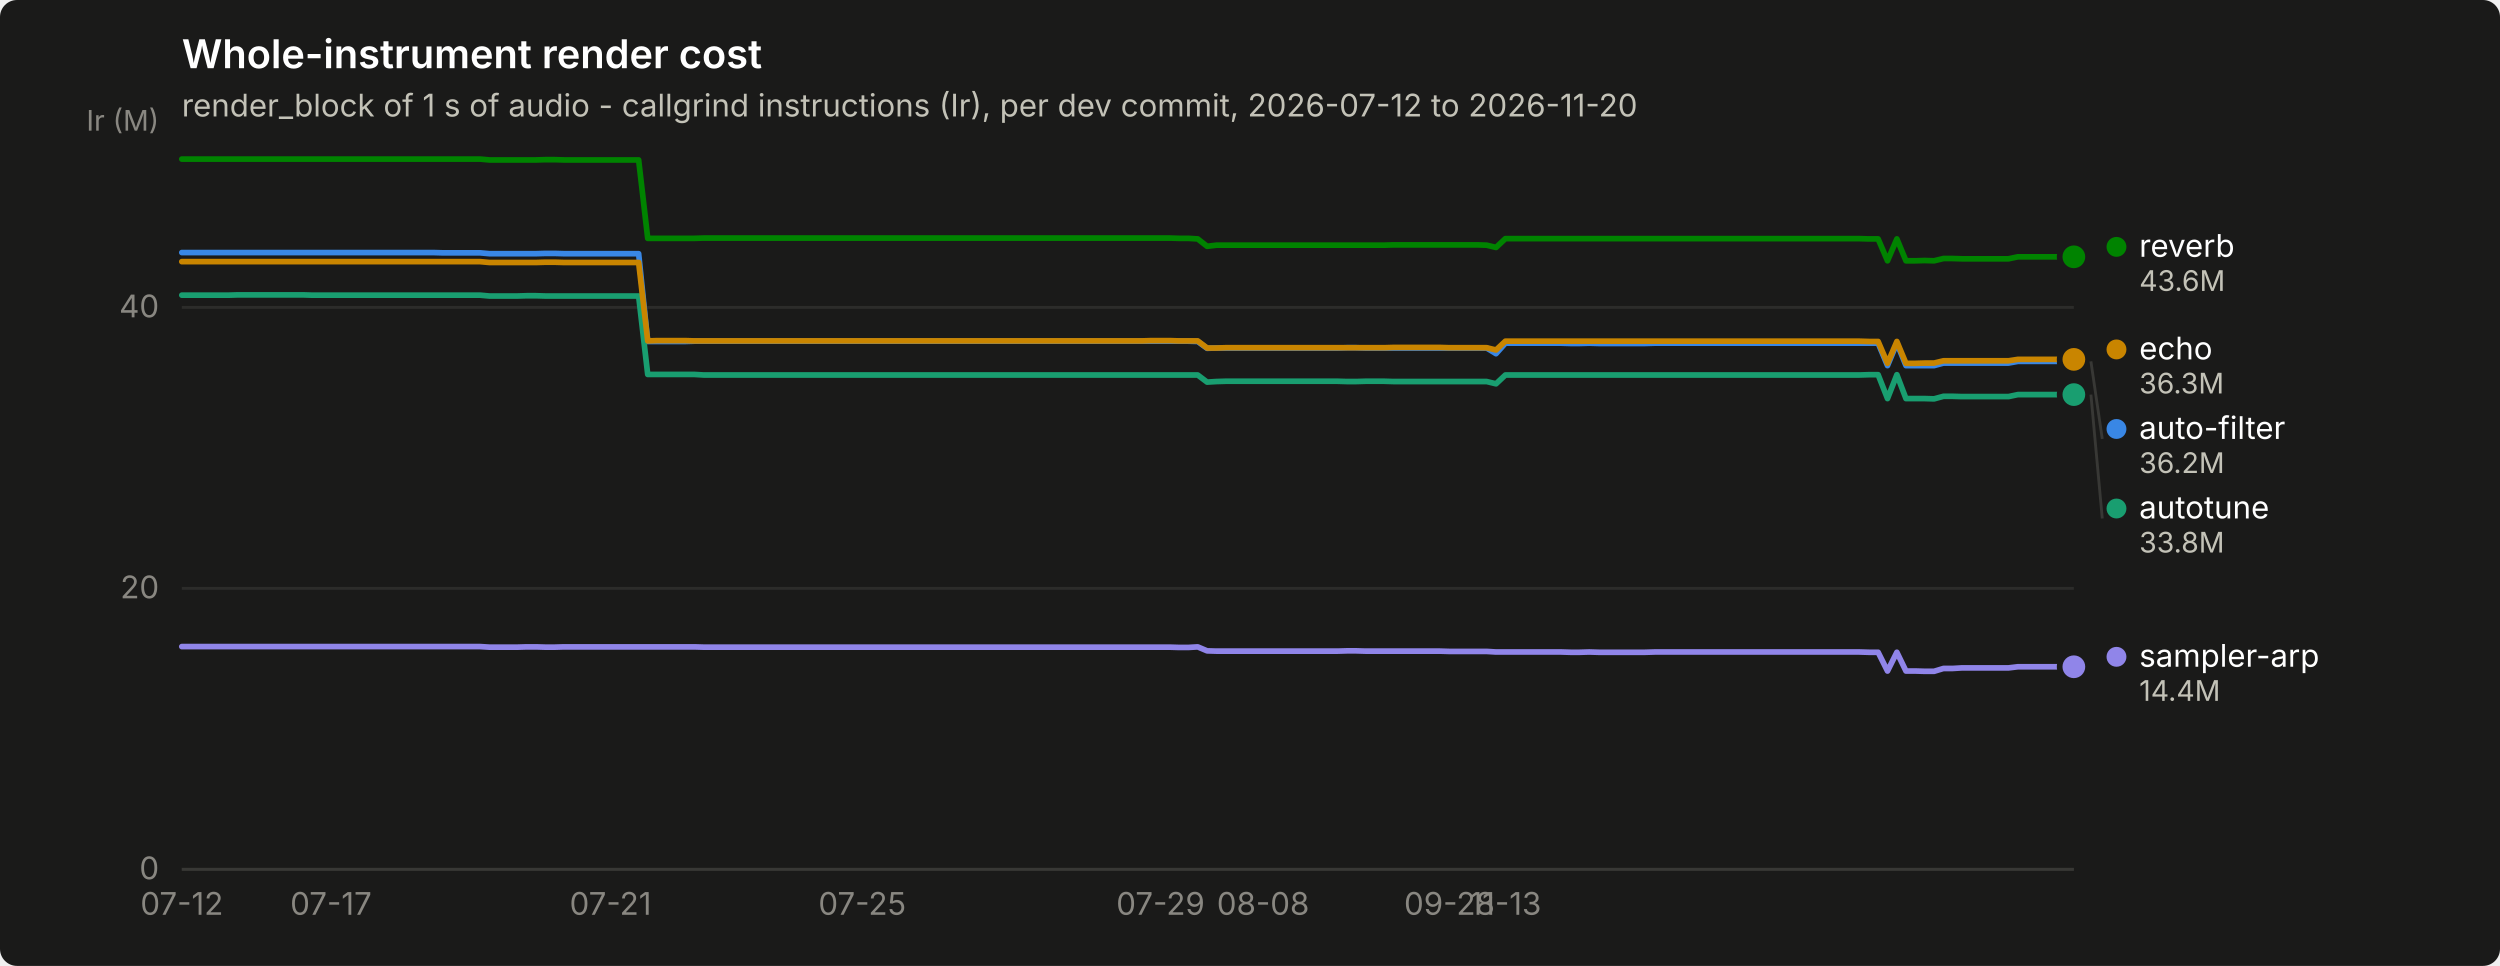
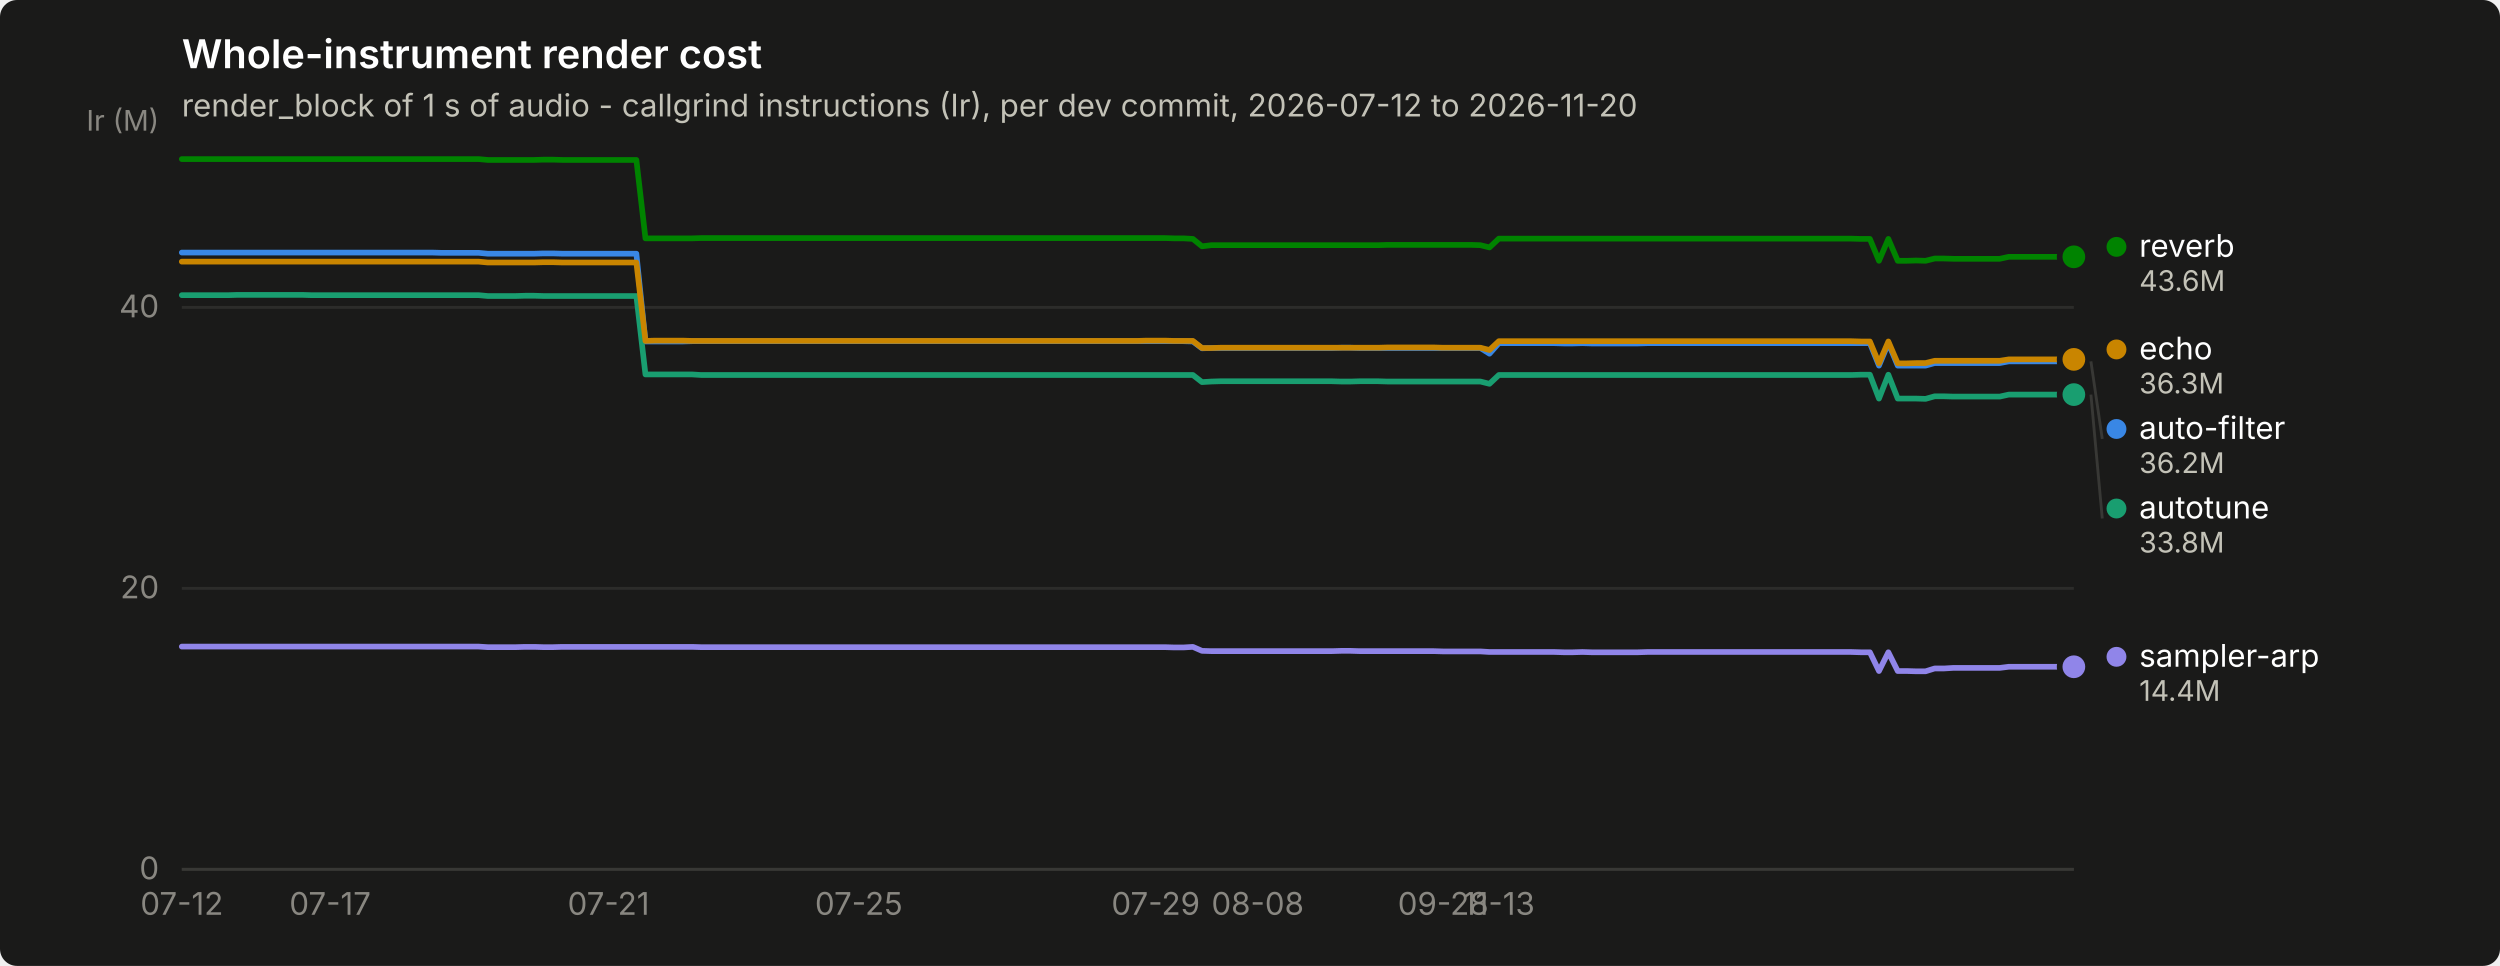
<svg xmlns="http://www.w3.org/2000/svg" width="880" height="340" viewBox="0 0 880 340" role="img" aria-label="Whole-instrument render cost">
  <rect width="880" height="340" rx="6" fill="#1a1a19" />
  <text x="64" y="24" font-family="system-ui, -apple-system, &quot;Segoe UI&quot;, sans-serif" font-size="14" font-weight="600" fill="#ffffff">Whole-instrument render cost</text>
  <text x="64" y="41" font-family="system-ui, -apple-system, &quot;Segoe UI&quot;, sans-serif" font-size="11" fill="#c3c2b7">render_block of 1 s of audio - callgrind instructions (Ir), per dev commit, 2026-07-12 to 2026-11-20</text>
  <line x1="64" y1="306.0" x2="730" y2="306.0" stroke="#2c2c2a" stroke-width="1" />
  <text x="56" y="309.5" text-anchor="end" font-family="system-ui, -apple-system, &quot;Segoe UI&quot;, sans-serif" font-size="11" style="font-variant-numeric: tabular-nums" fill="#898781">0</text>
  <line x1="64" y1="207.1" x2="730" y2="207.1" stroke="#2c2c2a" stroke-width="1" />
  <text x="56" y="210.6" text-anchor="end" font-family="system-ui, -apple-system, &quot;Segoe UI&quot;, sans-serif" font-size="11" style="font-variant-numeric: tabular-nums" fill="#898781">20</text>
  <line x1="64" y1="108.2" x2="730" y2="108.2" stroke="#2c2c2a" stroke-width="1" />
  <text x="56" y="111.7" text-anchor="end" font-family="system-ui, -apple-system, &quot;Segoe UI&quot;, sans-serif" font-size="11" style="font-variant-numeric: tabular-nums" fill="#898781">40</text>
  <text x="56" y="46" text-anchor="end" font-family="system-ui, -apple-system, &quot;Segoe UI&quot;, sans-serif" font-size="10" fill="#898781">Ir (M)</text>
  <line x1="64" y1="306" x2="730" y2="306" stroke="#383835" stroke-width="1" />
  <text x="64.0" y="322" text-anchor="middle" font-family="system-ui, -apple-system, &quot;Segoe UI&quot;, sans-serif" font-size="11" style="font-variant-numeric: tabular-nums" fill="#898781">07-12</text>
-   <text x="116.5" y="322" text-anchor="middle" font-family="system-ui, -apple-system, &quot;Segoe UI&quot;, sans-serif" font-size="11" style="font-variant-numeric: tabular-nums" fill="#898781">07-17</text>
-   <text x="214.9" y="322" text-anchor="middle" font-family="system-ui, -apple-system, &quot;Segoe UI&quot;, sans-serif" font-size="11" style="font-variant-numeric: tabular-nums" fill="#898781">07-21</text>
-   <text x="303.5" y="322" text-anchor="middle" font-family="system-ui, -apple-system, &quot;Segoe UI&quot;, sans-serif" font-size="11" style="font-variant-numeric: tabular-nums" fill="#898781">07-25</text>
-   <text x="408.5" y="322" text-anchor="middle" font-family="system-ui, -apple-system, &quot;Segoe UI&quot;, sans-serif" font-size="11" style="font-variant-numeric: tabular-nums" fill="#898781">07-29</text>
-   <text x="444.6" y="322" text-anchor="middle" font-family="system-ui, -apple-system, &quot;Segoe UI&quot;, sans-serif" font-size="11" style="font-variant-numeric: tabular-nums" fill="#898781">08-08</text>
-   <text x="510.2" y="322" text-anchor="middle" font-family="system-ui, -apple-system, &quot;Segoe UI&quot;, sans-serif" font-size="11" style="font-variant-numeric: tabular-nums" fill="#898781">09-28</text>
-   <text x="529.9" y="322" text-anchor="middle" font-family="system-ui, -apple-system, &quot;Segoe UI&quot;, sans-serif" font-size="11" style="font-variant-numeric: tabular-nums" fill="#898781">11-13</text>
-   <path d="M64.0,88.9 L67.3,88.9 L70.6,88.9 L73.8,88.9 L77.1,88.9 L80.4,88.9 L83.7,88.9 L87.0,88.9 L90.2,88.9 L93.5,88.9 L96.8,88.9 L100.1,88.9 L103.4,88.9 L106.7,88.9 L109.9,88.9 L113.2,88.9 L116.5,88.9 L119.8,88.9 L123.1,88.9 L126.3,88.9 L129.6,88.9 L132.9,88.9 L136.2,88.9 L139.5,88.9 L142.7,88.9 L146.0,88.9 L149.3,88.9 L152.6,88.9 L155.9,89.0 L159.1,89.0 L162.4,89.0 L165.7,89.0 L169.0,89.0 L172.3,89.3 L175.5,89.3 L178.8,89.3 L182.1,89.3 L185.4,89.3 L188.7,89.3 L192.0,89.2 L195.2,89.2 L198.5,89.3 L201.8,89.3 L205.1,89.3 L208.4,89.3 L211.6,89.3 L214.9,89.3 L218.2,89.3 L221.5,89.3 L224.8,89.3 L228.0,120.2 L231.3,120.2 L234.6,120.2 L237.9,120.2 L241.2,120.2 L244.4,120.1 L247.7,120.1 L251.0,120.1 L254.3,120.1 L257.6,120.1 L260.8,120.1 L264.1,120.1 L267.4,120.1 L270.7,120.1 L274.0,120.1 L277.3,120.1 L280.5,120.1 L283.8,120.1 L287.1,120.1 L290.4,120.1 L293.7,120.1 L296.9,120.1 L300.2,120.1 L303.5,120.1 L306.8,120.1 L310.1,120.1 L313.3,120.1 L316.6,120.1 L319.9,120.1 L323.2,120.1 L326.5,120.1 L329.7,120.1 L333.0,120.1 L336.3,120.1 L339.6,120.1 L342.9,120.1 L346.1,120.1 L349.4,120.1 L352.7,120.1 L356.0,120.1 L359.3,120.1 L362.6,120.1 L365.8,120.1 L369.1,120.1 L372.4,120.1 L375.7,120.1 L379.0,120.1 L382.2,120.1 L385.5,120.1 L388.8,120.1 L392.1,120.1 L395.4,120.1 L398.6,120.1 L401.9,120.1 L405.2,120.1 L408.5,120.1 L411.8,120.1 L415.0,120.1 L418.3,120.1 L421.6,120.2 L424.9,122.6 L428.2,122.5 L431.4,122.5 L434.7,122.5 L438.0,122.5 L441.3,122.5 L444.6,122.5 L447.9,122.5 L451.1,122.5 L454.4,122.5 L457.7,122.5 L461.0,122.5 L464.3,122.5 L467.5,122.5 L470.8,122.5 L474.1,122.4 L477.4,122.4 L480.7,122.5 L483.9,122.5 L487.2,122.5 L490.5,122.5 L493.8,122.5 L497.1,122.5 L500.3,122.5 L503.6,122.5 L506.9,122.5 L510.2,122.5 L513.5,122.5 L516.7,122.5 L520.0,122.5 L523.3,122.5 L526.6,124.5 L529.9,120.8 L533.2,120.8 L536.4,120.8 L539.7,120.8 L543.0,120.8 L546.3,120.8 L549.6,120.8 L552.8,120.9 L556.1,120.9 L559.4,120.8 L562.7,120.9 L566.0,120.9 L569.2,120.9 L572.5,120.9 L575.8,120.9 L579.1,120.9 L582.4,120.8 L585.6,120.8 L588.9,120.8 L592.2,120.8 L595.5,120.8 L598.8,120.8 L602.0,120.8 L605.3,120.8 L608.6,120.8 L611.9,120.8 L615.2,120.8 L618.5,120.8 L621.7,120.8 L625.0,120.8 L628.3,120.8 L631.6,120.8 L634.9,120.8 L638.1,120.8 L641.4,120.8 L644.7,120.8 L648.0,120.8 L651.3,120.8 L654.5,120.8 L657.8,120.8 L661.1,120.8 L664.4,128.7 L667.7,120.8 L670.9,128.7 L674.2,128.7 L677.5,128.7 L680.8,128.7 L684.1,127.8 L687.3,127.8 L690.6,127.8 L693.9,127.8 L697.2,127.8 L700.5,127.8 L703.8,127.8 L707.0,127.8 L710.3,127.2 L713.6,127.2 L716.9,127.2 L720.2,127.2 L723.4,127.2 L726.7,127.2 L730.0,127.2" fill="none" stroke="#3987e5" stroke-width="2" stroke-linejoin="round" stroke-linecap="round" />
+   <text x="116.2" y="322" text-anchor="middle" font-family="system-ui, -apple-system, &quot;Segoe UI&quot;, sans-serif" font-size="11" style="font-variant-numeric: tabular-nums" fill="#898781">07-17</text>
+   <text x="214.2" y="322" text-anchor="middle" font-family="system-ui, -apple-system, &quot;Segoe UI&quot;, sans-serif" font-size="11" style="font-variant-numeric: tabular-nums" fill="#898781">07-21</text>
+   <text x="302.3" y="322" text-anchor="middle" font-family="system-ui, -apple-system, &quot;Segoe UI&quot;, sans-serif" font-size="11" style="font-variant-numeric: tabular-nums" fill="#898781">07-25</text>
+   <text x="406.8" y="322" text-anchor="middle" font-family="system-ui, -apple-system, &quot;Segoe UI&quot;, sans-serif" font-size="11" style="font-variant-numeric: tabular-nums" fill="#898781">07-29</text>
+   <text x="442.7" y="322" text-anchor="middle" font-family="system-ui, -apple-system, &quot;Segoe UI&quot;, sans-serif" font-size="11" style="font-variant-numeric: tabular-nums" fill="#898781">08-08</text>
+   <text x="508.0" y="322" text-anchor="middle" font-family="system-ui, -apple-system, &quot;Segoe UI&quot;, sans-serif" font-size="11" style="font-variant-numeric: tabular-nums" fill="#898781">09-28</text>
+   <text x="527.6" y="322" text-anchor="middle" font-family="system-ui, -apple-system, &quot;Segoe UI&quot;, sans-serif" font-size="11" style="font-variant-numeric: tabular-nums" fill="#898781">11-13</text>
+   <path d="M64.0,88.9 L67.3,88.9 L70.5,88.9 L73.8,88.9 L77.1,88.9 L80.3,88.9 L83.6,88.9 L86.9,88.9 L90.1,88.9 L93.4,88.9 L96.6,88.9 L99.9,88.9 L103.2,88.9 L106.4,88.9 L109.7,88.9 L113.0,88.9 L116.2,88.9 L119.5,88.9 L122.8,88.9 L126.0,88.9 L129.3,88.9 L132.6,88.9 L135.8,88.9 L139.1,88.9 L142.4,88.9 L145.6,88.9 L148.9,88.9 L152.1,88.9 L155.4,89.0 L158.7,89.0 L161.9,89.0 L165.2,89.0 L168.5,89.0 L171.7,89.3 L175.0,89.3 L178.3,89.3 L181.5,89.3 L184.8,89.3 L188.1,89.3 L191.3,89.2 L194.6,89.2 L197.9,89.3 L201.1,89.3 L204.4,89.3 L207.6,89.3 L210.9,89.3 L214.2,89.3 L217.4,89.3 L220.7,89.3 L224.0,89.3 L227.2,120.2 L230.5,120.2 L233.8,120.2 L237.0,120.2 L240.3,120.2 L243.6,120.1 L246.8,120.1 L250.1,120.1 L253.4,120.1 L256.6,120.1 L259.9,120.1 L263.1,120.1 L266.4,120.1 L269.7,120.1 L272.9,120.1 L276.2,120.1 L279.5,120.1 L282.7,120.1 L286.0,120.1 L289.3,120.1 L292.5,120.1 L295.8,120.1 L299.1,120.1 L302.3,120.1 L305.6,120.1 L308.9,120.1 L312.1,120.1 L315.4,120.1 L318.6,120.1 L321.9,120.1 L325.2,120.1 L328.4,120.1 L331.7,120.1 L335.0,120.1 L338.2,120.1 L341.5,120.1 L344.8,120.1 L348.0,120.1 L351.3,120.1 L354.6,120.1 L357.8,120.1 L361.1,120.1 L364.4,120.1 L367.6,120.1 L370.9,120.1 L374.1,120.1 L377.4,120.1 L380.7,120.1 L383.9,120.1 L387.2,120.1 L390.5,120.1 L393.7,120.1 L397.0,120.1 L400.3,120.1 L403.5,120.1 L406.8,120.1 L410.1,120.1 L413.3,120.1 L416.6,120.1 L419.9,120.2 L423.1,122.6 L426.4,122.5 L429.6,122.5 L432.9,122.5 L436.2,122.5 L439.4,122.5 L442.7,122.5 L446.0,122.5 L449.2,122.5 L452.5,122.5 L455.8,122.5 L459.0,122.5 L462.3,122.5 L465.6,122.5 L468.8,122.5 L472.1,122.4 L475.4,122.4 L478.6,122.5 L481.9,122.5 L485.1,122.5 L488.4,122.5 L491.7,122.5 L494.9,122.5 L498.2,122.5 L501.5,122.5 L504.7,122.5 L508.0,122.5 L511.3,122.5 L514.5,122.5 L517.8,122.5 L521.1,122.5 L524.3,124.5 L527.6,120.8 L530.9,120.8 L534.1,120.8 L537.4,120.8 L540.6,120.8 L543.9,120.8 L547.2,120.8 L550.4,120.9 L553.7,120.9 L557.0,120.8 L560.2,120.9 L563.5,120.9 L566.8,120.9 L570.0,120.9 L573.3,120.9 L576.6,120.9 L579.8,120.8 L583.1,120.8 L586.4,120.8 L589.6,120.8 L592.9,120.8 L596.1,120.8 L599.4,120.8 L602.7,120.8 L605.9,120.8 L609.2,120.8 L612.5,120.8 L615.7,120.8 L619.0,120.8 L622.3,120.8 L625.5,120.8 L628.8,120.8 L632.1,120.8 L635.3,120.8 L638.6,120.8 L641.9,120.8 L645.1,120.8 L648.4,120.8 L651.6,120.8 L654.9,120.8 L658.2,120.8 L661.4,128.7 L664.7,120.8 L668.0,128.7 L671.2,128.7 L674.5,128.7 L677.8,128.7 L681.0,127.8 L684.3,127.8 L687.6,127.8 L690.8,127.8 L694.1,127.8 L697.4,127.8 L700.6,127.8 L703.9,127.8 L707.1,127.2 L710.4,127.2 L713.7,127.2 L716.9,127.2 L720.2,127.2 L723.5,127.2 L726.7,127.2 L730.0,127.2" fill="none" stroke="#3987e5" stroke-width="2" stroke-linejoin="round" stroke-linecap="round" />
  <circle cx="730.0" cy="127.2" r="6" fill="#1a1a19" />
  <circle cx="730.0" cy="127.2" r="4" fill="#3987e5" />
-   <path d="M64.0,103.9 L67.3,103.9 L70.6,103.9 L73.8,103.9 L77.1,103.9 L80.4,103.9 L83.7,103.8 L87.0,103.8 L90.2,103.8 L93.5,103.8 L96.8,103.8 L100.1,103.8 L103.4,103.8 L106.7,103.8 L109.9,103.9 L113.2,103.9 L116.5,103.9 L119.8,103.9 L123.1,103.9 L126.3,103.9 L129.6,103.9 L132.9,103.9 L136.2,103.9 L139.5,103.9 L142.7,103.9 L146.0,103.9 L149.3,103.9 L152.6,103.9 L155.9,103.9 L159.1,103.9 L162.4,103.9 L165.7,103.9 L169.0,103.9 L172.3,104.2 L175.5,104.2 L178.8,104.2 L182.1,104.2 L185.4,104.1 L188.7,104.1 L192.0,104.2 L195.2,104.2 L198.5,104.2 L201.8,104.2 L205.1,104.2 L208.4,104.2 L211.6,104.2 L214.9,104.2 L218.2,104.2 L221.5,104.2 L224.8,104.2 L228.0,131.8 L231.3,131.8 L234.6,131.8 L237.9,131.8 L241.2,131.8 L244.4,131.8 L247.7,132.0 L251.0,132.0 L254.3,132.0 L257.6,132.0 L260.8,132.0 L264.1,132.0 L267.4,132.0 L270.7,132.0 L274.0,132.0 L277.3,132.0 L280.5,132.0 L283.8,132.0 L287.1,132.0 L290.4,132.0 L293.7,132.0 L296.9,132.0 L300.2,132.0 L303.5,132.0 L306.8,132.0 L310.1,132.0 L313.3,132.0 L316.6,132.0 L319.9,132.0 L323.2,132.0 L326.5,132.0 L329.7,132.0 L333.0,132.0 L336.3,132.0 L339.6,132.0 L342.9,132.0 L346.1,132.0 L349.4,132.0 L352.7,132.0 L356.0,132.0 L359.3,132.0 L362.6,132.0 L365.8,132.0 L369.1,132.0 L372.4,132.0 L375.7,132.0 L379.0,132.0 L382.2,132.0 L385.5,132.0 L388.8,132.0 L392.1,132.0 L395.4,132.0 L398.6,132.0 L401.9,132.0 L405.2,132.0 L408.5,132.0 L411.8,132.0 L415.0,132.0 L418.3,132.0 L421.6,132.0 L424.9,134.5 L428.2,134.3 L431.4,134.2 L434.7,134.2 L438.0,134.2 L441.3,134.2 L444.6,134.2 L447.9,134.2 L451.1,134.2 L454.4,134.2 L457.7,134.2 L461.0,134.2 L464.3,134.2 L467.5,134.2 L470.8,134.2 L474.1,134.3 L477.4,134.3 L480.7,134.2 L483.9,134.2 L487.2,134.2 L490.5,134.3 L493.8,134.3 L497.1,134.3 L500.3,134.3 L503.6,134.3 L506.9,134.3 L510.2,134.3 L513.5,134.3 L516.7,134.3 L520.0,134.3 L523.3,134.3 L526.6,135.1 L529.9,132.0 L533.2,132.0 L536.4,132.0 L539.7,132.0 L543.0,132.0 L546.3,132.0 L549.6,132.0 L552.8,132.0 L556.1,132.0 L559.4,132.0 L562.7,132.0 L566.0,132.0 L569.2,132.0 L572.5,132.0 L575.8,132.0 L579.1,132.0 L582.4,132.0 L585.6,132.0 L588.9,132.0 L592.2,132.0 L595.5,132.0 L598.8,132.0 L602.0,132.0 L605.3,132.0 L608.6,132.0 L611.9,132.0 L615.2,132.0 L618.5,132.0 L621.7,132.0 L625.0,132.0 L628.3,132.0 L631.6,132.0 L634.9,132.0 L638.1,132.0 L641.4,132.0 L644.7,132.0 L648.0,132.0 L651.3,132.0 L654.5,132.0 L657.8,131.9 L661.1,131.9 L664.4,140.3 L667.7,131.9 L670.9,140.3 L674.2,140.3 L677.5,140.3 L680.8,140.4 L684.1,139.5 L687.3,139.5 L690.6,139.6 L693.9,139.6 L697.2,139.6 L700.5,139.6 L703.8,139.6 L707.0,139.6 L710.3,138.9 L713.6,138.9 L716.9,138.9 L720.2,138.9 L723.4,138.9 L726.7,138.9 L730.0,138.9" fill="none" stroke="#199e70" stroke-width="2" stroke-linejoin="round" stroke-linecap="round" />
+   <path d="M64.0,103.9 L67.3,103.9 L70.5,103.9 L73.8,103.9 L77.1,103.9 L80.3,103.9 L83.6,103.8 L86.9,103.8 L90.1,103.8 L93.4,103.8 L96.6,103.8 L99.9,103.8 L103.2,103.8 L106.4,103.8 L109.7,103.9 L113.0,103.9 L116.2,103.9 L119.5,103.9 L122.8,103.9 L126.0,103.9 L129.3,103.9 L132.6,103.9 L135.8,103.9 L139.1,103.9 L142.4,103.9 L145.6,103.9 L148.9,103.9 L152.1,103.9 L155.4,103.9 L158.7,103.9 L161.9,103.9 L165.2,103.9 L168.5,103.9 L171.7,104.2 L175.0,104.2 L178.3,104.2 L181.5,104.2 L184.8,104.1 L188.1,104.1 L191.3,104.2 L194.6,104.2 L197.9,104.2 L201.1,104.2 L204.4,104.2 L207.6,104.2 L210.9,104.2 L214.2,104.2 L217.4,104.2 L220.7,104.2 L224.0,104.2 L227.2,131.8 L230.5,131.8 L233.8,131.8 L237.0,131.8 L240.3,131.8 L243.6,131.8 L246.8,132.0 L250.1,132.0 L253.4,132.0 L256.6,132.0 L259.9,132.0 L263.1,132.0 L266.4,132.0 L269.7,132.0 L272.9,132.0 L276.2,132.0 L279.5,132.0 L282.7,132.0 L286.0,132.0 L289.3,132.0 L292.5,132.0 L295.8,132.0 L299.1,132.0 L302.3,132.0 L305.6,132.0 L308.9,132.0 L312.1,132.0 L315.4,132.0 L318.6,132.0 L321.9,132.0 L325.2,132.0 L328.4,132.0 L331.7,132.0 L335.0,132.0 L338.2,132.0 L341.5,132.0 L344.8,132.0 L348.0,132.0 L351.3,132.0 L354.6,132.0 L357.8,132.0 L361.1,132.0 L364.4,132.0 L367.6,132.0 L370.9,132.0 L374.1,132.0 L377.4,132.0 L380.7,132.0 L383.9,132.0 L387.2,132.0 L390.5,132.0 L393.7,132.0 L397.0,132.0 L400.3,132.0 L403.5,132.0 L406.8,132.0 L410.1,132.0 L413.3,132.0 L416.6,132.0 L419.9,132.0 L423.1,134.5 L426.4,134.3 L429.6,134.2 L432.9,134.2 L436.2,134.2 L439.4,134.2 L442.7,134.2 L446.0,134.2 L449.2,134.2 L452.5,134.2 L455.8,134.2 L459.0,134.2 L462.3,134.2 L465.6,134.2 L468.8,134.2 L472.1,134.3 L475.4,134.3 L478.6,134.2 L481.9,134.2 L485.1,134.2 L488.4,134.3 L491.7,134.3 L494.9,134.3 L498.2,134.3 L501.5,134.3 L504.7,134.3 L508.0,134.3 L511.3,134.3 L514.5,134.3 L517.8,134.3 L521.1,134.3 L524.3,135.1 L527.6,132.0 L530.9,132.0 L534.1,132.0 L537.4,132.0 L540.6,132.0 L543.9,132.0 L547.2,132.0 L550.4,132.0 L553.7,132.0 L557.0,132.0 L560.2,132.0 L563.5,132.0 L566.8,132.0 L570.0,132.0 L573.3,132.0 L576.6,132.0 L579.8,132.0 L583.1,132.0 L586.4,132.0 L589.6,132.0 L592.9,132.0 L596.1,132.0 L599.4,132.0 L602.7,132.0 L605.9,132.0 L609.2,132.0 L612.5,132.0 L615.7,132.0 L619.0,132.0 L622.3,132.0 L625.5,132.0 L628.8,132.0 L632.1,132.0 L635.3,132.0 L638.6,132.0 L641.9,132.0 L645.1,132.0 L648.4,132.0 L651.6,132.0 L654.9,131.9 L658.2,131.9 L661.4,140.3 L664.7,131.9 L668.0,140.3 L671.2,140.3 L674.5,140.3 L677.8,140.4 L681.0,139.5 L684.3,139.5 L687.6,139.6 L690.8,139.6 L694.1,139.6 L697.4,139.6 L700.6,139.6 L703.9,139.6 L707.1,138.9 L710.4,138.9 L713.7,138.9 L716.9,138.9 L720.2,138.9 L723.5,138.9 L726.7,138.9 L730.0,138.9" fill="none" stroke="#199e70" stroke-width="2" stroke-linejoin="round" stroke-linecap="round" />
  <circle cx="730.0" cy="138.9" r="6" fill="#1a1a19" />
  <circle cx="730.0" cy="138.9" r="4" fill="#199e70" />
-   <path d="M64.0,92.1 L67.3,92.1 L70.6,92.1 L73.8,92.1 L77.1,92.1 L80.4,92.1 L83.7,92.1 L87.0,92.1 L90.2,92.1 L93.5,92.1 L96.8,92.1 L100.1,92.1 L103.4,92.1 L106.7,92.1 L109.9,92.1 L113.2,92.1 L116.5,92.1 L119.8,92.1 L123.1,92.1 L126.3,92.1 L129.6,92.1 L132.9,92.1 L136.2,92.1 L139.5,92.1 L142.7,92.1 L146.0,92.1 L149.3,92.1 L152.6,92.1 L155.9,92.1 L159.1,92.1 L162.4,92.1 L165.7,92.1 L169.0,92.1 L172.3,92.4 L175.5,92.4 L178.8,92.4 L182.1,92.4 L185.4,92.4 L188.7,92.4 L192.0,92.3 L195.2,92.3 L198.5,92.4 L201.8,92.4 L205.1,92.4 L208.4,92.4 L211.6,92.4 L214.9,92.4 L218.2,92.4 L221.5,92.4 L224.8,92.4 L228.0,120.0 L231.3,119.9 L234.6,119.9 L237.9,119.9 L241.2,119.9 L244.4,120.0 L247.7,120.0 L251.0,120.0 L254.3,120.0 L257.6,120.0 L260.8,120.0 L264.1,120.0 L267.4,120.0 L270.7,120.0 L274.0,120.0 L277.3,120.0 L280.5,120.0 L283.8,120.0 L287.1,120.0 L290.4,120.0 L293.7,120.0 L296.9,120.0 L300.2,120.0 L303.5,120.0 L306.8,120.0 L310.1,120.0 L313.3,120.0 L316.6,120.0 L319.9,120.0 L323.2,120.0 L326.5,120.0 L329.7,120.0 L333.0,120.0 L336.3,120.0 L339.6,120.0 L342.9,120.0 L346.1,120.0 L349.4,120.0 L352.7,120.0 L356.0,120.0 L359.3,120.0 L362.6,120.0 L365.8,120.0 L369.1,120.0 L372.4,120.0 L375.7,120.0 L379.0,120.0 L382.2,120.0 L385.5,120.0 L388.8,120.0 L392.1,120.0 L395.4,120.0 L398.6,120.0 L401.9,120.0 L405.2,119.9 L408.5,119.9 L411.8,119.9 L415.0,120.0 L418.3,120.0 L421.6,120.0 L424.9,122.5 L428.2,122.5 L431.4,122.4 L434.7,122.4 L438.0,122.4 L441.3,122.4 L444.6,122.4 L447.9,122.4 L451.1,122.4 L454.4,122.4 L457.7,122.4 L461.0,122.4 L464.3,122.4 L467.5,122.4 L470.8,122.4 L474.1,122.4 L477.4,122.4 L480.7,122.4 L483.9,122.4 L487.2,122.4 L490.5,122.3 L493.8,122.3 L497.1,122.3 L500.3,122.3 L503.6,122.3 L506.9,122.3 L510.2,122.4 L513.5,122.4 L516.7,122.4 L520.0,122.4 L523.3,122.4 L526.6,123.2 L529.9,120.1 L533.2,120.1 L536.4,120.1 L539.7,120.1 L543.0,120.1 L546.3,120.1 L549.6,120.1 L552.8,120.1 L556.1,120.1 L559.4,120.1 L562.7,120.1 L566.0,120.1 L569.2,120.1 L572.5,120.1 L575.8,120.1 L579.1,120.1 L582.4,120.1 L585.6,120.1 L588.9,120.1 L592.2,120.1 L595.5,120.1 L598.8,120.1 L602.0,120.1 L605.3,120.1 L608.6,120.1 L611.9,120.1 L615.2,120.1 L618.5,120.1 L621.7,120.1 L625.0,120.1 L628.3,120.1 L631.6,120.1 L634.9,120.1 L638.1,120.1 L641.4,120.1 L644.7,120.1 L648.0,120.1 L651.3,120.1 L654.5,120.1 L657.8,120.2 L661.1,120.2 L664.4,127.9 L667.7,120.2 L670.9,127.9 L674.2,127.9 L677.5,127.8 L680.8,127.8 L684.1,127.0 L687.3,127.0 L690.6,127.0 L693.9,127.0 L697.2,127.0 L700.5,127.0 L703.8,127.0 L707.0,127.0 L710.3,126.5 L713.6,126.5 L716.9,126.5 L720.2,126.5 L723.4,126.5 L726.7,126.5 L730.0,126.5" fill="none" stroke="#c98500" stroke-width="2" stroke-linejoin="round" stroke-linecap="round" />
+   <path d="M64.0,92.1 L67.3,92.1 L70.5,92.1 L73.8,92.1 L77.1,92.1 L80.3,92.1 L83.6,92.1 L86.9,92.1 L90.1,92.1 L93.4,92.1 L96.6,92.1 L99.9,92.1 L103.2,92.1 L106.4,92.1 L109.7,92.1 L113.0,92.1 L116.2,92.1 L119.5,92.1 L122.8,92.1 L126.0,92.1 L129.3,92.1 L132.6,92.1 L135.8,92.1 L139.1,92.1 L142.4,92.1 L145.6,92.1 L148.9,92.1 L152.1,92.1 L155.4,92.1 L158.7,92.1 L161.9,92.1 L165.2,92.1 L168.5,92.1 L171.7,92.4 L175.0,92.4 L178.3,92.4 L181.5,92.4 L184.8,92.4 L188.1,92.4 L191.3,92.3 L194.6,92.3 L197.9,92.4 L201.1,92.4 L204.4,92.4 L207.6,92.4 L210.9,92.4 L214.2,92.4 L217.4,92.4 L220.7,92.4 L224.0,92.4 L227.2,120.0 L230.5,119.9 L233.8,119.9 L237.0,119.9 L240.3,119.9 L243.6,120.0 L246.8,120.0 L250.1,120.0 L253.4,120.0 L256.6,120.0 L259.9,120.0 L263.1,120.0 L266.4,120.0 L269.7,120.0 L272.9,120.0 L276.2,120.0 L279.5,120.0 L282.7,120.0 L286.0,120.0 L289.3,120.0 L292.5,120.0 L295.8,120.0 L299.1,120.0 L302.3,120.0 L305.6,120.0 L308.9,120.0 L312.1,120.0 L315.4,120.0 L318.6,120.0 L321.9,120.0 L325.2,120.0 L328.4,120.0 L331.7,120.0 L335.0,120.0 L338.2,120.0 L341.5,120.0 L344.8,120.0 L348.0,120.0 L351.3,120.0 L354.6,120.0 L357.8,120.0 L361.1,120.0 L364.4,120.0 L367.6,120.0 L370.9,120.0 L374.1,120.0 L377.4,120.0 L380.7,120.0 L383.9,120.0 L387.2,120.0 L390.5,120.0 L393.7,120.0 L397.0,120.0 L400.3,120.0 L403.5,119.9 L406.8,119.9 L410.1,119.9 L413.3,120.0 L416.6,120.0 L419.9,120.0 L423.1,122.5 L426.4,122.5 L429.6,122.4 L432.9,122.4 L436.2,122.4 L439.4,122.4 L442.7,122.4 L446.0,122.4 L449.2,122.4 L452.5,122.4 L455.8,122.4 L459.0,122.4 L462.3,122.4 L465.6,122.4 L468.8,122.4 L472.1,122.4 L475.4,122.4 L478.6,122.4 L481.9,122.4 L485.1,122.4 L488.4,122.3 L491.7,122.3 L494.9,122.3 L498.2,122.3 L501.5,122.3 L504.7,122.3 L508.0,122.4 L511.3,122.4 L514.5,122.4 L517.8,122.4 L521.1,122.4 L524.3,123.2 L527.6,120.1 L530.9,120.1 L534.1,120.1 L537.4,120.1 L540.6,120.1 L543.9,120.1 L547.2,120.1 L550.4,120.1 L553.7,120.1 L557.0,120.1 L560.2,120.1 L563.5,120.1 L566.8,120.1 L570.0,120.1 L573.3,120.1 L576.6,120.1 L579.8,120.1 L583.1,120.1 L586.4,120.1 L589.6,120.1 L592.9,120.1 L596.1,120.1 L599.4,120.1 L602.7,120.1 L605.9,120.1 L609.2,120.1 L612.5,120.1 L615.7,120.1 L619.0,120.1 L622.3,120.1 L625.5,120.1 L628.8,120.1 L632.1,120.1 L635.3,120.1 L638.6,120.1 L641.9,120.1 L645.1,120.1 L648.4,120.1 L651.6,120.1 L654.9,120.2 L658.2,120.2 L661.4,127.9 L664.7,120.2 L668.0,127.9 L671.2,127.9 L674.5,127.8 L677.8,127.8 L681.0,127.0 L684.3,127.0 L687.6,127.0 L690.8,127.0 L694.1,127.0 L697.4,127.0 L700.6,127.0 L703.9,127.0 L707.1,126.5 L710.4,126.5 L713.7,126.5 L716.9,126.5 L720.2,126.5 L723.5,126.5 L726.7,126.5 L730.0,126.5" fill="none" stroke="#c98500" stroke-width="2" stroke-linejoin="round" stroke-linecap="round" />
  <circle cx="730.0" cy="126.5" r="6" fill="#1a1a19" />
  <circle cx="730.0" cy="126.5" r="4" fill="#c98500" />
-   <path d="M64.0,56.0 L67.3,56.0 L70.6,56.0 L73.8,56.0 L77.1,56.0 L80.4,56.0 L83.7,56.0 L87.0,56.0 L90.2,56.0 L93.5,56.0 L96.8,56.0 L100.1,56.0 L103.4,56.0 L106.7,56.0 L109.9,56.0 L113.2,56.0 L116.5,56.0 L119.8,56.0 L123.1,56.0 L126.3,56.0 L129.6,56.0 L132.9,56.0 L136.2,56.0 L139.5,56.0 L142.7,56.0 L146.0,56.0 L149.3,56.0 L152.6,56.0 L155.9,56.0 L159.1,56.0 L162.4,56.0 L165.7,56.0 L169.0,56.0 L172.3,56.3 L175.5,56.3 L178.8,56.3 L182.1,56.3 L185.4,56.3 L188.7,56.3 L192.0,56.2 L195.2,56.2 L198.5,56.3 L201.8,56.3 L205.1,56.3 L208.4,56.3 L211.6,56.3 L214.9,56.3 L218.2,56.3 L221.5,56.3 L224.8,56.3 L228.0,83.9 L231.3,83.9 L234.6,83.9 L237.9,83.9 L241.2,83.9 L244.4,83.9 L247.7,83.8 L251.0,83.8 L254.3,83.8 L257.6,83.8 L260.8,83.8 L264.1,83.8 L267.4,83.8 L270.7,83.8 L274.0,83.8 L277.3,83.8 L280.5,83.8 L283.8,83.8 L287.1,83.8 L290.4,83.8 L293.7,83.8 L296.9,83.8 L300.2,83.8 L303.5,83.8 L306.8,83.8 L310.1,83.8 L313.3,83.8 L316.6,83.8 L319.9,83.8 L323.2,83.8 L326.5,83.8 L329.7,83.8 L333.0,83.8 L336.3,83.8 L339.6,83.8 L342.9,83.8 L346.1,83.8 L349.4,83.8 L352.7,83.8 L356.0,83.8 L359.3,83.8 L362.6,83.8 L365.8,83.8 L369.1,83.8 L372.4,83.8 L375.7,83.8 L379.0,83.8 L382.2,83.8 L385.5,83.8 L388.8,83.8 L392.1,83.8 L395.4,83.8 L398.6,83.8 L401.9,83.8 L405.2,83.8 L408.5,83.8 L411.8,83.8 L415.0,83.9 L418.3,83.9 L421.6,84.1 L424.9,86.7 L428.2,86.3 L431.4,86.3 L434.7,86.3 L438.0,86.3 L441.3,86.3 L444.6,86.3 L447.9,86.3 L451.1,86.3 L454.4,86.3 L457.7,86.3 L461.0,86.3 L464.3,86.3 L467.5,86.3 L470.8,86.3 L474.1,86.3 L477.4,86.3 L480.7,86.3 L483.9,86.3 L487.2,86.3 L490.5,86.2 L493.8,86.2 L497.1,86.2 L500.3,86.2 L503.6,86.2 L506.9,86.2 L510.2,86.2 L513.5,86.2 L516.7,86.2 L520.0,86.2 L523.3,86.3 L526.6,87.1 L529.9,84.0 L533.2,84.0 L536.4,84.0 L539.7,84.0 L543.0,84.0 L546.3,84.0 L549.6,84.0 L552.8,84.0 L556.1,84.0 L559.4,84.0 L562.7,84.0 L566.0,84.0 L569.2,84.0 L572.5,84.0 L575.8,84.0 L579.1,84.0 L582.4,84.0 L585.6,84.0 L588.9,84.0 L592.2,84.0 L595.5,84.0 L598.8,84.0 L602.0,84.0 L605.3,84.0 L608.6,84.0 L611.9,84.0 L615.2,84.0 L618.5,84.0 L621.7,84.0 L625.0,84.0 L628.3,84.0 L631.6,84.0 L634.9,84.0 L638.1,84.0 L641.4,84.0 L644.7,84.0 L648.0,84.0 L651.3,84.0 L654.5,84.0 L657.8,84.1 L661.1,84.1 L664.4,91.8 L667.7,84.1 L670.9,91.8 L674.2,91.8 L677.5,91.7 L680.8,91.8 L684.1,91.0 L687.3,91.0 L690.6,91.1 L693.9,91.1 L697.2,91.1 L700.5,91.1 L703.8,91.1 L707.0,91.1 L710.3,90.4 L713.6,90.4 L716.9,90.4 L720.2,90.4 L723.4,90.4 L726.7,90.4 L730.0,90.4" fill="none" stroke="#008300" stroke-width="2" stroke-linejoin="round" stroke-linecap="round" />
+   <path d="M64.0,56.0 L67.3,56.0 L70.5,56.0 L73.8,56.0 L77.1,56.0 L80.3,56.0 L83.6,56.0 L86.9,56.0 L90.1,56.0 L93.4,56.0 L96.6,56.0 L99.9,56.0 L103.2,56.0 L106.4,56.0 L109.7,56.0 L113.0,56.0 L116.2,56.0 L119.5,56.0 L122.8,56.0 L126.0,56.0 L129.3,56.0 L132.6,56.0 L135.8,56.0 L139.1,56.0 L142.4,56.0 L145.6,56.0 L148.9,56.0 L152.1,56.0 L155.4,56.0 L158.7,56.0 L161.9,56.0 L165.2,56.0 L168.5,56.0 L171.7,56.3 L175.0,56.3 L178.3,56.3 L181.5,56.3 L184.8,56.3 L188.1,56.3 L191.3,56.2 L194.6,56.2 L197.9,56.3 L201.1,56.3 L204.4,56.3 L207.6,56.3 L210.9,56.3 L214.2,56.3 L217.4,56.3 L220.7,56.3 L224.0,56.3 L227.2,83.9 L230.5,83.9 L233.8,83.9 L237.0,83.9 L240.3,83.9 L243.6,83.9 L246.8,83.8 L250.1,83.8 L253.4,83.8 L256.6,83.8 L259.9,83.8 L263.1,83.8 L266.4,83.8 L269.7,83.8 L272.9,83.8 L276.2,83.8 L279.5,83.8 L282.7,83.8 L286.0,83.8 L289.3,83.8 L292.5,83.8 L295.8,83.8 L299.1,83.8 L302.3,83.8 L305.6,83.8 L308.9,83.8 L312.1,83.8 L315.4,83.8 L318.6,83.8 L321.9,83.8 L325.2,83.8 L328.4,83.8 L331.7,83.8 L335.0,83.8 L338.2,83.8 L341.5,83.8 L344.8,83.8 L348.0,83.8 L351.3,83.8 L354.6,83.8 L357.8,83.8 L361.1,83.8 L364.4,83.8 L367.6,83.8 L370.9,83.8 L374.1,83.8 L377.4,83.8 L380.7,83.8 L383.9,83.8 L387.2,83.8 L390.5,83.8 L393.7,83.8 L397.0,83.8 L400.3,83.8 L403.5,83.8 L406.8,83.8 L410.1,83.8 L413.3,83.9 L416.6,83.9 L419.9,84.1 L423.1,86.7 L426.4,86.3 L429.6,86.3 L432.9,86.3 L436.2,86.3 L439.4,86.3 L442.7,86.3 L446.0,86.3 L449.2,86.3 L452.5,86.3 L455.8,86.3 L459.0,86.3 L462.3,86.3 L465.6,86.3 L468.8,86.3 L472.1,86.3 L475.4,86.3 L478.6,86.3 L481.9,86.3 L485.1,86.3 L488.4,86.2 L491.7,86.2 L494.9,86.2 L498.2,86.2 L501.5,86.2 L504.7,86.2 L508.0,86.2 L511.3,86.2 L514.5,86.2 L517.8,86.2 L521.1,86.3 L524.3,87.1 L527.6,84.0 L530.9,84.0 L534.1,84.0 L537.4,84.0 L540.6,84.0 L543.9,84.0 L547.2,84.0 L550.4,84.0 L553.7,84.0 L557.0,84.0 L560.2,84.0 L563.5,84.0 L566.8,84.0 L570.0,84.0 L573.3,84.0 L576.6,84.0 L579.8,84.0 L583.1,84.0 L586.4,84.0 L589.6,84.0 L592.9,84.0 L596.1,84.0 L599.4,84.0 L602.7,84.0 L605.9,84.0 L609.2,84.0 L612.5,84.0 L615.7,84.0 L619.0,84.0 L622.3,84.0 L625.5,84.0 L628.8,84.0 L632.1,84.0 L635.3,84.0 L638.6,84.0 L641.9,84.0 L645.1,84.0 L648.4,84.0 L651.6,84.0 L654.9,84.1 L658.2,84.1 L661.4,91.8 L664.7,84.1 L668.0,91.8 L671.2,91.8 L674.5,91.7 L677.8,91.8 L681.0,91.0 L684.3,91.0 L687.6,91.1 L690.8,91.1 L694.1,91.1 L697.4,91.1 L700.6,91.1 L703.9,91.1 L707.1,90.4 L710.4,90.4 L713.7,90.4 L716.9,90.4 L720.2,90.4 L723.5,90.4 L726.7,90.4 L730.0,90.4" fill="none" stroke="#008300" stroke-width="2" stroke-linejoin="round" stroke-linecap="round" />
  <circle cx="730.0" cy="90.4" r="6" fill="#1a1a19" />
  <circle cx="730.0" cy="90.4" r="4" fill="#008300" />
-   <path d="M64.0,227.6 L67.3,227.6 L70.6,227.6 L73.8,227.6 L77.1,227.6 L80.4,227.6 L83.7,227.6 L87.0,227.6 L90.2,227.6 L93.5,227.6 L96.8,227.6 L100.1,227.6 L103.4,227.6 L106.7,227.6 L109.9,227.6 L113.2,227.6 L116.5,227.6 L119.8,227.6 L123.1,227.6 L126.3,227.6 L129.6,227.6 L132.9,227.6 L136.2,227.6 L139.5,227.6 L142.7,227.6 L146.0,227.6 L149.3,227.6 L152.6,227.6 L155.9,227.6 L159.1,227.6 L162.4,227.6 L165.7,227.6 L169.0,227.6 L172.3,227.8 L175.5,227.8 L178.8,227.8 L182.1,227.8 L185.4,227.7 L188.7,227.7 L192.0,227.8 L195.2,227.8 L198.5,227.7 L201.8,227.7 L205.1,227.7 L208.4,227.7 L211.6,227.7 L214.9,227.7 L218.2,227.7 L221.5,227.7 L224.8,227.7 L228.0,227.7 L231.3,227.7 L234.6,227.7 L237.9,227.7 L241.2,227.7 L244.4,227.7 L247.7,227.8 L251.0,227.8 L254.3,227.8 L257.6,227.8 L260.8,227.8 L264.1,227.8 L267.4,227.8 L270.7,227.8 L274.0,227.8 L277.3,227.8 L280.5,227.8 L283.8,227.8 L287.1,227.8 L290.4,227.8 L293.7,227.8 L296.9,227.8 L300.2,227.8 L303.5,227.8 L306.8,227.8 L310.1,227.8 L313.3,227.8 L316.6,227.8 L319.9,227.8 L323.2,227.8 L326.5,227.8 L329.7,227.8 L333.0,227.8 L336.3,227.8 L339.6,227.8 L342.9,227.8 L346.1,227.8 L349.4,227.8 L352.7,227.8 L356.0,227.8 L359.3,227.8 L362.6,227.8 L365.8,227.8 L369.1,227.8 L372.4,227.8 L375.7,227.8 L379.0,227.8 L382.2,227.8 L385.5,227.8 L388.8,227.8 L392.1,227.8 L395.4,227.8 L398.6,227.8 L401.9,227.8 L405.2,227.8 L408.5,227.8 L411.8,227.8 L415.0,227.9 L418.3,227.9 L421.6,227.7 L424.9,229.1 L428.2,229.2 L431.4,229.2 L434.7,229.2 L438.0,229.2 L441.3,229.2 L444.6,229.2 L447.9,229.2 L451.1,229.2 L454.4,229.2 L457.7,229.2 L461.0,229.2 L464.3,229.2 L467.5,229.2 L470.8,229.2 L474.1,229.1 L477.4,229.1 L480.7,229.2 L483.9,229.2 L487.2,229.2 L490.5,229.2 L493.8,229.2 L497.1,229.2 L500.3,229.2 L503.6,229.2 L506.9,229.2 L510.2,229.3 L513.5,229.3 L516.7,229.3 L520.0,229.3 L523.3,229.3 L526.6,229.5 L529.9,229.5 L533.2,229.5 L536.4,229.5 L539.7,229.5 L543.0,229.5 L546.3,229.5 L549.6,229.5 L552.8,229.6 L556.1,229.6 L559.4,229.5 L562.7,229.6 L566.0,229.6 L569.2,229.6 L572.5,229.6 L575.8,229.6 L579.1,229.6 L582.4,229.5 L585.6,229.5 L588.9,229.5 L592.2,229.5 L595.5,229.5 L598.8,229.5 L602.0,229.5 L605.3,229.5 L608.6,229.5 L611.9,229.5 L615.2,229.5 L618.5,229.5 L621.7,229.5 L625.0,229.5 L628.3,229.5 L631.6,229.5 L634.9,229.5 L638.1,229.5 L641.4,229.5 L644.7,229.5 L648.0,229.5 L651.3,229.5 L654.5,229.5 L657.8,229.6 L661.1,229.6 L664.4,236.2 L667.7,229.6 L670.9,236.2 L674.2,236.2 L677.5,236.3 L680.8,236.3 L684.1,235.3 L687.3,235.3 L690.6,235.1 L693.9,235.1 L697.2,235.1 L700.5,235.1 L703.8,235.1 L707.0,235.1 L710.3,234.7 L713.6,234.7 L716.9,234.7 L720.2,234.7 L723.4,234.7 L726.7,234.7 L730.0,234.7" fill="none" stroke="#9085e9" stroke-width="2" stroke-linejoin="round" stroke-linecap="round" />
+   <path d="M64.0,227.6 L67.3,227.6 L70.5,227.6 L73.8,227.6 L77.1,227.6 L80.3,227.6 L83.6,227.6 L86.9,227.6 L90.1,227.6 L93.4,227.6 L96.6,227.6 L99.9,227.6 L103.2,227.6 L106.4,227.6 L109.7,227.6 L113.0,227.6 L116.2,227.6 L119.5,227.6 L122.8,227.6 L126.0,227.6 L129.3,227.6 L132.6,227.6 L135.8,227.6 L139.1,227.6 L142.4,227.6 L145.6,227.6 L148.9,227.6 L152.1,227.6 L155.4,227.6 L158.7,227.6 L161.9,227.6 L165.2,227.6 L168.5,227.6 L171.7,227.8 L175.0,227.8 L178.3,227.8 L181.5,227.8 L184.8,227.7 L188.1,227.7 L191.3,227.8 L194.6,227.8 L197.9,227.7 L201.1,227.7 L204.4,227.7 L207.6,227.7 L210.9,227.7 L214.2,227.7 L217.4,227.7 L220.7,227.7 L224.0,227.7 L227.2,227.7 L230.5,227.7 L233.8,227.7 L237.0,227.7 L240.3,227.7 L243.6,227.7 L246.8,227.8 L250.1,227.8 L253.4,227.8 L256.6,227.8 L259.9,227.8 L263.1,227.8 L266.4,227.8 L269.7,227.8 L272.9,227.8 L276.2,227.8 L279.5,227.8 L282.7,227.8 L286.0,227.8 L289.3,227.8 L292.5,227.8 L295.8,227.8 L299.1,227.8 L302.3,227.8 L305.6,227.8 L308.9,227.8 L312.1,227.8 L315.4,227.8 L318.6,227.8 L321.9,227.8 L325.2,227.8 L328.4,227.8 L331.7,227.8 L335.0,227.8 L338.2,227.8 L341.5,227.8 L344.8,227.8 L348.0,227.8 L351.3,227.8 L354.6,227.8 L357.8,227.8 L361.1,227.8 L364.4,227.8 L367.6,227.8 L370.9,227.8 L374.1,227.8 L377.4,227.8 L380.7,227.8 L383.9,227.8 L387.2,227.8 L390.5,227.8 L393.7,227.8 L397.0,227.8 L400.3,227.8 L403.5,227.8 L406.8,227.8 L410.1,227.8 L413.3,227.9 L416.6,227.9 L419.9,227.7 L423.1,229.1 L426.4,229.2 L429.6,229.2 L432.9,229.2 L436.2,229.2 L439.4,229.2 L442.7,229.2 L446.0,229.2 L449.2,229.2 L452.5,229.2 L455.8,229.2 L459.0,229.2 L462.3,229.2 L465.6,229.2 L468.8,229.2 L472.1,229.1 L475.4,229.1 L478.6,229.2 L481.9,229.2 L485.1,229.2 L488.4,229.2 L491.7,229.2 L494.9,229.2 L498.2,229.2 L501.5,229.2 L504.7,229.2 L508.0,229.3 L511.3,229.3 L514.5,229.3 L517.8,229.3 L521.1,229.3 L524.3,229.5 L527.6,229.5 L530.9,229.5 L534.1,229.5 L537.4,229.5 L540.6,229.5 L543.9,229.5 L547.2,229.5 L550.4,229.6 L553.7,229.6 L557.0,229.5 L560.2,229.6 L563.5,229.6 L566.8,229.6 L570.0,229.6 L573.3,229.6 L576.6,229.6 L579.8,229.5 L583.1,229.5 L586.4,229.5 L589.6,229.5 L592.9,229.5 L596.1,229.5 L599.4,229.5 L602.7,229.5 L605.9,229.5 L609.2,229.5 L612.5,229.5 L615.7,229.5 L619.0,229.5 L622.3,229.5 L625.5,229.5 L628.8,229.5 L632.1,229.5 L635.3,229.5 L638.6,229.5 L641.9,229.5 L645.1,229.5 L648.4,229.5 L651.6,229.5 L654.9,229.6 L658.2,229.6 L661.4,236.2 L664.7,229.6 L668.0,236.2 L671.2,236.2 L674.5,236.3 L677.8,236.3 L681.0,235.3 L684.3,235.3 L687.6,235.1 L690.8,235.1 L694.1,235.1 L697.4,235.1 L700.6,235.1 L703.9,235.1 L707.1,234.7 L710.4,234.7 L713.7,234.7 L716.9,234.7 L720.2,234.7 L723.5,234.7 L726.7,234.7 L730.0,234.7" fill="none" stroke="#9085e9" stroke-width="2" stroke-linejoin="round" stroke-linecap="round" />
  <circle cx="730.0" cy="234.7" r="6" fill="#1a1a19" />
  <circle cx="730.0" cy="234.7" r="4" fill="#9085e9" />
  <circle cx="745.0" cy="86.9" r="3.5" fill="#008300" />
  <text x="753.0" y="90.4" font-family="system-ui, -apple-system, &quot;Segoe UI&quot;, sans-serif" font-size="11" fill="#ffffff">reverb</text>
  <text x="753.0" y="102.4" font-family="system-ui, -apple-system, &quot;Segoe UI&quot;, sans-serif" font-size="10" style="font-variant-numeric: tabular-nums" fill="#c3c2b7">43.6M</text>
  <circle cx="745.0" cy="123.0" r="3.5" fill="#c98500" />
  <text x="753.0" y="126.5" font-family="system-ui, -apple-system, &quot;Segoe UI&quot;, sans-serif" font-size="11" fill="#ffffff">echo</text>
  <text x="753.0" y="138.5" font-family="system-ui, -apple-system, &quot;Segoe UI&quot;, sans-serif" font-size="10" style="font-variant-numeric: tabular-nums" fill="#c3c2b7">36.3M</text>
  <line x1="736.0" y1="127.2" x2="740.0" y2="154.5" stroke="#383835" stroke-width="1" />
  <circle cx="745.0" cy="151.0" r="3.5" fill="#3987e5" />
  <text x="753.0" y="154.5" font-family="system-ui, -apple-system, &quot;Segoe UI&quot;, sans-serif" font-size="11" fill="#ffffff">auto-filter</text>
  <text x="753.0" y="166.5" font-family="system-ui, -apple-system, &quot;Segoe UI&quot;, sans-serif" font-size="10" style="font-variant-numeric: tabular-nums" fill="#c3c2b7">36.2M</text>
  <line x1="736.0" y1="138.9" x2="740.0" y2="182.5" stroke="#383835" stroke-width="1" />
  <circle cx="745.0" cy="179.0" r="3.5" fill="#199e70" />
  <text x="753.0" y="182.5" font-family="system-ui, -apple-system, &quot;Segoe UI&quot;, sans-serif" font-size="11" fill="#ffffff">autotune</text>
  <text x="753.0" y="194.5" font-family="system-ui, -apple-system, &quot;Segoe UI&quot;, sans-serif" font-size="10" style="font-variant-numeric: tabular-nums" fill="#c3c2b7">33.8M</text>
  <circle cx="745.0" cy="231.2" r="3.5" fill="#9085e9" />
  <text x="753.0" y="234.7" font-family="system-ui, -apple-system, &quot;Segoe UI&quot;, sans-serif" font-size="11" fill="#ffffff">sampler-arp</text>
  <text x="753.0" y="246.7" font-family="system-ui, -apple-system, &quot;Segoe UI&quot;, sans-serif" font-size="10" style="font-variant-numeric: tabular-nums" fill="#c3c2b7">14.4M</text>
</svg>
